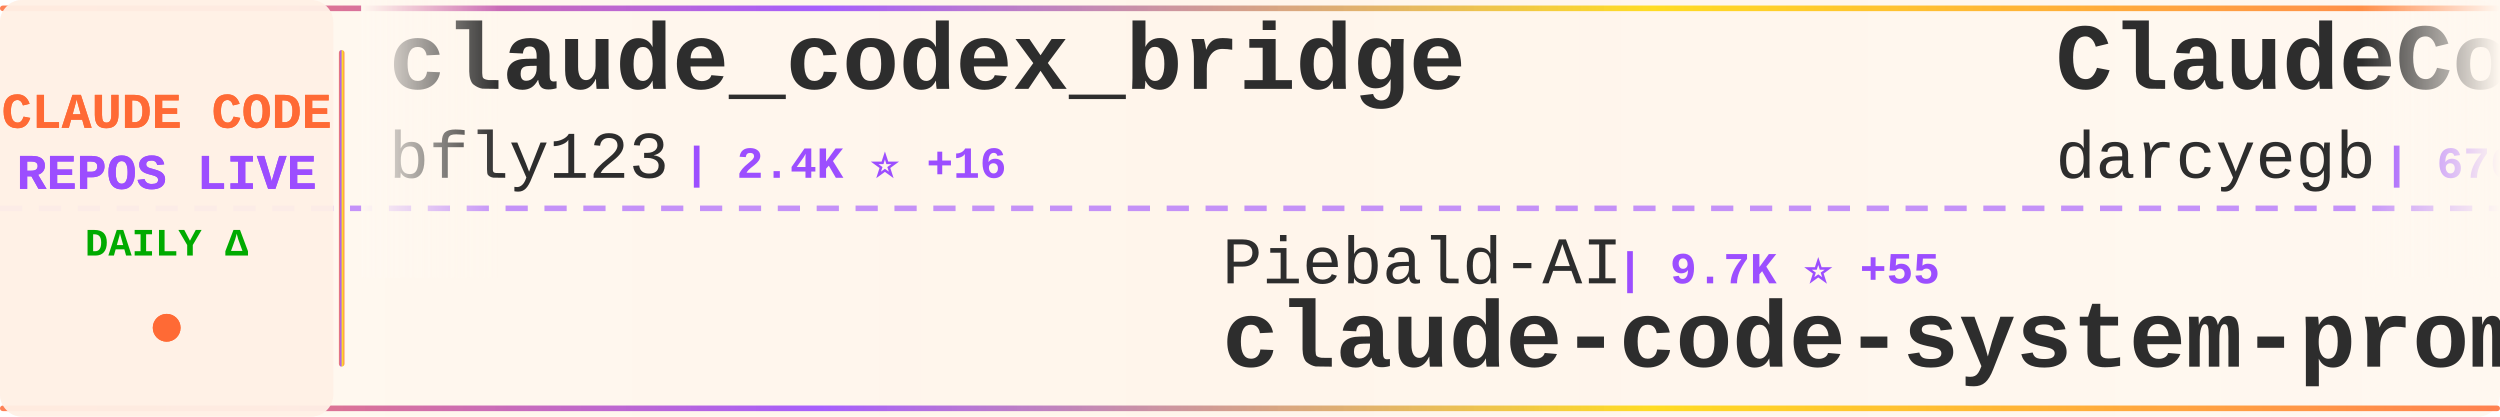
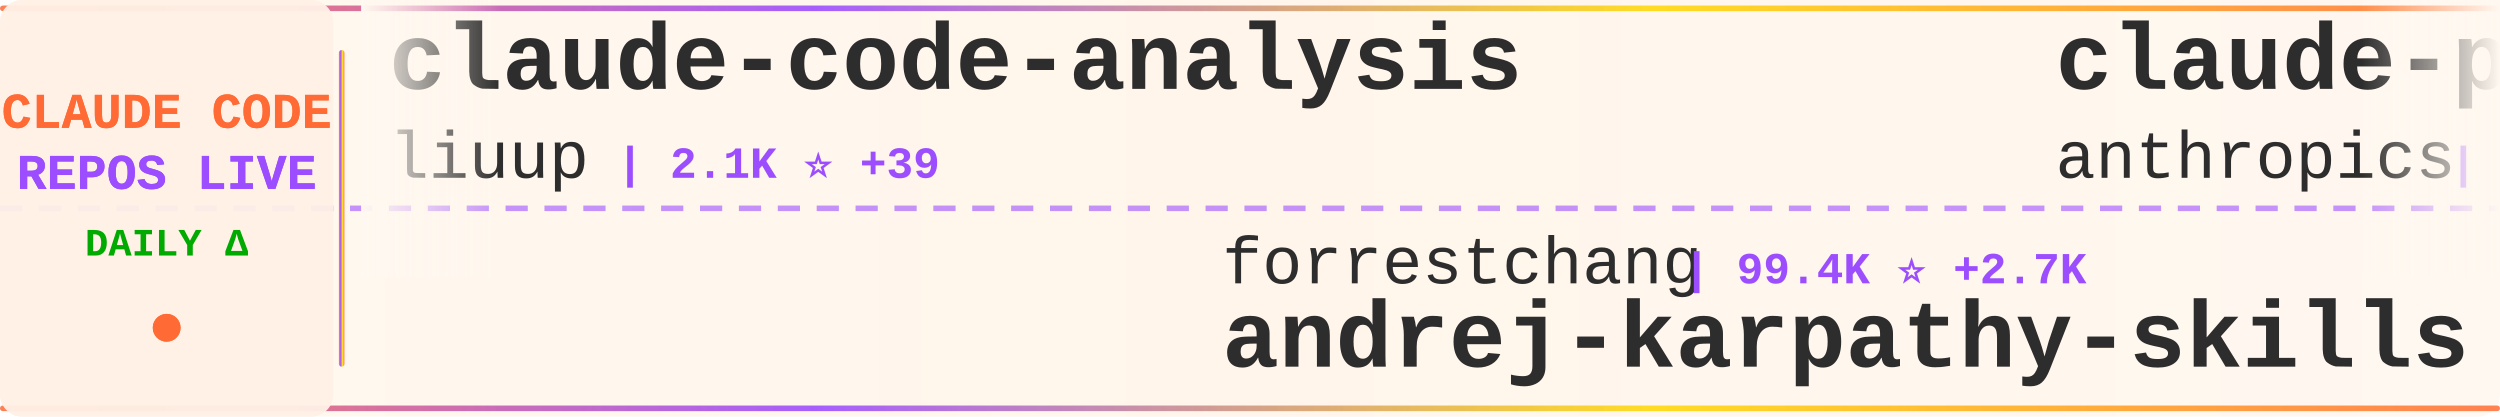
<svg xmlns="http://www.w3.org/2000/svg" width="900" height="150">
  <defs>
    <linearGradient id="tickerBg" x1="0%" y1="0%" x2="100%" y2="0%">
      <stop offset="0%" style="stop-color:#fff8f0;stop-opacity:0.98" />
      <stop offset="50%" style="stop-color:#fff5eb;stop-opacity:1" />
      <stop offset="100%" style="stop-color:#fff8f0;stop-opacity:0.98" />
    </linearGradient>
    <linearGradient id="borderGrad" x1="0%" y1="0%" x2="100%" y2="0%">
      <stop offset="0%" style="stop-color:#FF6B35;stop-opacity:0.85">
        <animate attributeName="stop-opacity" values="0.85;1;0.85" dur="2s" repeatCount="indefinite" />
      </stop>
      <stop offset="33%" style="stop-color:#9C4EFF;stop-opacity:0.9">
        <animate attributeName="stop-opacity" values="0.9;1;0.9" dur="2.2s" repeatCount="indefinite" />
      </stop>
      <stop offset="66%" style="stop-color:#FFD700;stop-opacity:0.85">
        <animate attributeName="stop-opacity" values="0.85;1;0.85" dur="1.8s" repeatCount="indefinite" />
      </stop>
      <stop offset="100%" style="stop-color:#FF6B35;stop-opacity:0.85">
        <animate attributeName="stop-opacity" values="0.85;1;0.85" dur="2s" repeatCount="indefinite" />
      </stop>
    </linearGradient>
    <filter id="textGlow">
      <feGaussianBlur stdDeviation="0.15" result="coloredBlur" />
      <feMerge>
        <feMergeNode in="coloredBlur" />
        <feMergeNode in="SourceGraphic" />
      </feMerge>
    </filter>
    <filter id="metricGlow">
      <feGaussianBlur stdDeviation="0.2" result="coloredBlur" />
      <feMerge>
        <feMergeNode in="coloredBlur" />
        <feMergeNode in="SourceGraphic" />
      </feMerge>
    </filter>
    <linearGradient id="leftFade" x1="0%" y1="0%" x2="100%" y2="0%">
      <stop offset="0%" style="stop-color:#fff8f0;stop-opacity:1" />
      <stop offset="100%" style="stop-color:#fff8f0;stop-opacity:0" />
    </linearGradient>
    <linearGradient id="rightFade" x1="0%" y1="0%" x2="100%" y2="0%">
      <stop offset="0%" style="stop-color:#fff8f0;stop-opacity:0" />
      <stop offset="100%" style="stop-color:#fff8f0;stop-opacity:1" />
    </linearGradient>
  </defs>
  <rect width="900" height="150" fill="url(#tickerBg)" rx="8" />
  <rect x="0" y="2" width="900" height="2" fill="url(#borderGrad)" rx="1" />
  <rect x="0" y="146" width="900" height="2" fill="url(#borderGrad)" rx="1" />
  <line x1="0" y1="75" x2="900" y2="75" stroke="#9C4EFF" stroke-width="2" stroke-dasharray="8 6" opacity="0.6" />
  <rect x="0" y="0" width="120" height="150" fill="#fff0e6" opacity="0.95" rx="8" />
  <text x="60" y="46" font-family="'Courier New', monospace" font-size="18" font-weight="bold" fill="#FF6B35" text-anchor="middle" filter="url(#textGlow)">
    CLAUDE CODE
  </text>
  <text x="60" y="68" font-family="'Courier New', monospace" font-size="18" font-weight="bold" fill="#9C4EFF" text-anchor="middle" filter="url(#textGlow)">
    REPOS LIVE
  </text>
  <text x="60" y="92" font-family="'Courier New', monospace" font-size="14" font-weight="bold" fill="#00aa00" text-anchor="middle">
    DAILY Δ
  </text>
  <circle cx="60" cy="118" r="5" fill="#FF6B35" filter="url(#metricGlow)">
    <animate attributeName="r" values="4;6;4" dur="1.5s" repeatCount="indefinite" />
    <animate attributeName="opacity" values="0.6;1;0.6" dur="1.5s" repeatCount="indefinite" />
  </circle>
  <rect x="122" y="18" width="2" height="114" fill="url(#borderGrad)" rx="1" />
  <clipPath id="tickerClip">
    <rect x="130" y="0" width="770" height="150" />
  </clipPath>
  <g clip-path="url(#tickerClip)">
    <g id="tickerItems">
      <animateTransform attributeName="transform" attributeType="XML" type="translate" from="0 0" to="-3000 0" dur="54s" repeatCount="indefinite" />
      <g transform="translate(0, 0)">
-         <text x="140" y="32" font-family="'Courier New', monospace" font-size="34" font-weight="bold" fill="#2d2d2d">claude_codex_bridge</text>
-         <text x="140" y="64" font-family="'Courier New', monospace" font-size="24" font-weight="normal" fill="#2d2d2d" opacity="1.0">bfly123</text>
-         <text x="246" y="64" font-family="'Courier New', monospace" font-size="16" font-weight="bold" fill="#9C4EFF"> | 2.4K ⭐ +16</text>
+         <text x="140" y="32" font-family="'Courier New', monospace" font-size="34" font-weight="bold" fill="#2d2d2d">claude-code-analysis</text>
+         <text x="140" y="64" font-family="'Courier New', monospace" font-size="24" font-weight="normal" fill="#2d2d2d" opacity="1.0">liuup</text>
+         <text x="222" y="64" font-family="'Courier New', monospace" font-size="16" font-weight="bold" fill="#9C4EFF"> | 2.1K ⭐ +39</text>
      </g>
      <g transform="translate(300, 0)">
-         <text x="140" y="102" font-family="'Courier New', monospace" font-size="24" font-weight="normal" fill="#2d2d2d" opacity="1.0">Piebald-AI</text>
-         <text x="282" y="102" font-family="'Courier New', monospace" font-size="16" font-weight="bold" fill="#9C4EFF"> | 9.7K ⭐ +55</text>
-         <text x="140" y="132" font-family="'Courier New', monospace" font-size="34" font-weight="bold" fill="#2d2d2d">claude-code-system-promp...</text>
+         <text x="140" y="102" font-family="'Courier New', monospace" font-size="24" font-weight="normal" fill="#2d2d2d" opacity="1.0">forrestchang</text>
+         <text x="306" y="102" font-family="'Courier New', monospace" font-size="16" font-weight="bold" fill="#9C4EFF"> | 99.4K ⭐ +2.7K</text>
+         <text x="140" y="132" font-family="'Courier New', monospace" font-size="34" font-weight="bold" fill="#2d2d2d">andrej-karpathy-skills</text>
      </g>
      <g transform="translate(600, 0)">
-         <text x="140" y="32" font-family="'Courier New', monospace" font-size="34" font-weight="bold" fill="#2d2d2d">ClaudeCodeAgents</text>
-         <text x="140" y="64" font-family="'Courier New', monospace" font-size="24" font-weight="normal" fill="#2d2d2d" opacity="1.0">darcyegb</text>
-         <text x="258" y="64" font-family="'Courier New', monospace" font-size="16" font-weight="bold" fill="#9C4EFF"> | 676 ⭐</text>
+         <text x="140" y="32" font-family="'Courier New', monospace" font-size="34" font-weight="bold" fill="#2d2d2d">claude-plugins-official</text>
+         <text x="140" y="64" font-family="'Courier New', monospace" font-size="24" font-weight="normal" fill="#2d2d2d" opacity="1.0">anthropics</text>
+         <text x="282" y="64" font-family="'Courier New', monospace" font-size="16" font-weight="bold" fill="#9C4EFF"> | 18.2K ⭐ +102</text>
      </g>
      <g transform="translate(900, 0)">
-         <text x="140" y="102" font-family="'Courier New', monospace" font-size="24" font-weight="normal" fill="#2d2d2d" opacity="1.0">diet103</text>
-         <text x="246" y="102" font-family="'Courier New', monospace" font-size="16" font-weight="bold" fill="#9C4EFF"> | 9.6K ⭐ +7</text>
-         <text x="140" y="132" font-family="'Courier New', monospace" font-size="34" font-weight="bold" fill="#2d2d2d">claude-code-infrastructu...</text>
+         <text x="140" y="102" font-family="'Courier New', monospace" font-size="24" font-weight="normal" fill="#2d2d2d" opacity="1.0">snarktank</text>
+         <text x="270" y="102" font-family="'Courier New', monospace" font-size="16" font-weight="bold" fill="#9C4EFF"> | 18.2K ⭐ +110</text>
+         <text x="140" y="132" font-family="'Courier New', monospace" font-size="34" font-weight="bold" fill="#2d2d2d">ralph</text>
      </g>
      <g transform="translate(1200, 0)">
-         <text x="140" y="32" font-family="'Courier New', monospace" font-size="34" font-weight="bold" fill="#2d2d2d">sc-claude-code-files</text>
-         <text x="140" y="64" font-family="'Courier New', monospace" font-size="24" font-weight="normal" fill="#2d2d2d" opacity="1.0">https-deeplearning-ai</text>
-         <text x="414" y="64" font-family="'Courier New', monospace" font-size="16" font-weight="bold" fill="#9C4EFF"> | 498 ⭐ +1</text>
+         <text x="140" y="32" font-family="'Courier New', monospace" font-size="34" font-weight="bold" fill="#2d2d2d">claude-code-source-code</text>
+         <text x="140" y="64" font-family="'Courier New', monospace" font-size="24" font-weight="normal" fill="#2d2d2d" opacity="1.0">777genius</text>
+         <text x="270" y="64" font-family="'Courier New', monospace" font-size="16" font-weight="bold" fill="#9C4EFF"> | 901 ⭐</text>
      </g>
      <g transform="translate(1500, 0)">
-         <text x="140" y="102" font-family="'Courier New', monospace" font-size="24" font-weight="normal" fill="#2d2d2d" opacity="1.0">snarktank</text>
-         <text x="270" y="102" font-family="'Courier New', monospace" font-size="16" font-weight="bold" fill="#9C4EFF"> | 18.2K ⭐ +109</text>
-         <text x="140" y="132" font-family="'Courier New', monospace" font-size="34" font-weight="bold" fill="#2d2d2d">ralph</text>
+         <text x="140" y="102" font-family="'Courier New', monospace" font-size="24" font-weight="normal" fill="#2d2d2d" opacity="1.0">OneRedOak</text>
+         <text x="270" y="102" font-family="'Courier New', monospace" font-size="16" font-weight="bold" fill="#9C4EFF"> | 3.8K ⭐</text>
+         <text x="140" y="132" font-family="'Courier New', monospace" font-size="34" font-weight="bold" fill="#2d2d2d">claude-code-workflows</text>
      </g>
      <g transform="translate(1800, 0)">
-         <text x="140" y="32" font-family="'Courier New', monospace" font-size="34" font-weight="bold" fill="#2d2d2d">everything-claude-code</text>
-         <text x="140" y="64" font-family="'Courier New', monospace" font-size="24" font-weight="normal" fill="#2d2d2d" opacity="1.0">affaan-m</text>
-         <text x="258" y="64" font-family="'Courier New', monospace" font-size="16" font-weight="bold" fill="#9C4EFF"> | 170.1K ⭐ +910</text>
+         <text x="140" y="32" font-family="'Courier New', monospace" font-size="34" font-weight="bold" fill="#2d2d2d">awesome-claude-code-tool...</text>
+         <text x="140" y="64" font-family="'Courier New', monospace" font-size="24" font-weight="normal" fill="#2d2d2d" opacity="1.0">rohitg00</text>
+         <text x="258" y="64" font-family="'Courier New', monospace" font-size="16" font-weight="bold" fill="#9C4EFF"> | 1.5K ⭐ +18</text>
      </g>
      <g transform="translate(2100, 0)">
-         <text x="140" y="102" font-family="'Courier New', monospace" font-size="24" font-weight="normal" fill="#2d2d2d" opacity="1.0">router-for-me</text>
-         <text x="318" y="102" font-family="'Courier New', monospace" font-size="16" font-weight="bold" fill="#9C4EFF"> | 29.8K ⭐ +298</text>
-         <text x="140" y="132" font-family="'Courier New', monospace" font-size="34" font-weight="bold" fill="#2d2d2d">CLIProxyAPI</text>
+         <text x="140" y="102" font-family="'Courier New', monospace" font-size="24" font-weight="normal" fill="#2d2d2d" opacity="1.0">pedrohcgs</text>
+         <text x="270" y="102" font-family="'Courier New', monospace" font-size="16" font-weight="bold" fill="#9C4EFF"> | 1.0K ⭐ +6</text>
+         <text x="140" y="132" font-family="'Courier New', monospace" font-size="34" font-weight="bold" fill="#2d2d2d">claude-code-my-workflow</text>
      </g>
      <g transform="translate(2400, 0)">
-         <text x="140" y="32" font-family="'Courier New', monospace" font-size="34" font-weight="bold" fill="#2d2d2d">oh-my-claudecode</text>
-         <text x="140" y="64" font-family="'Courier New', monospace" font-size="24" font-weight="normal" fill="#2d2d2d" opacity="1.0">Yeachan-Heo</text>
-         <text x="294" y="64" font-family="'Courier New', monospace" font-size="16" font-weight="bold" fill="#9C4EFF"> | 31.9K ⭐ +188</text>
+         <text x="140" y="32" font-family="'Courier New', monospace" font-size="34" font-weight="bold" fill="#2d2d2d">claude-code-from-scratch</text>
+         <text x="140" y="64" font-family="'Courier New', monospace" font-size="24" font-weight="normal" fill="#2d2d2d" opacity="1.0">Windy3f3f3f3f</text>
+         <text x="318" y="64" font-family="'Courier New', monospace" font-size="16" font-weight="bold" fill="#9C4EFF"> | 1.0K ⭐ +9</text>
      </g>
      <g transform="translate(2700, 0)">
-         <text x="140" y="102" font-family="'Courier New', monospace" font-size="24" font-weight="normal" fill="#2d2d2d" opacity="1.0">pedrohcgs</text>
-         <text x="270" y="102" font-family="'Courier New', monospace" font-size="16" font-weight="bold" fill="#9C4EFF"> | 1.0K ⭐ +4</text>
-         <text x="140" y="132" font-family="'Courier New', monospace" font-size="34" font-weight="bold" fill="#2d2d2d">claude-code-my-workflow</text>
+         <text x="140" y="102" font-family="'Courier New', monospace" font-size="24" font-weight="normal" fill="#2d2d2d" opacity="1.0">hangsman</text>
+         <text x="258" y="102" font-family="'Courier New', monospace" font-size="16" font-weight="bold" fill="#9C4EFF"> | 763 ⭐</text>
+         <text x="140" y="132" font-family="'Courier New', monospace" font-size="34" font-weight="bold" fill="#2d2d2d">claude-code-source</text>
      </g>
      <g transform="translate(3000, 0)">
-         <text x="140" y="32" font-family="'Courier New', monospace" font-size="34" font-weight="bold" fill="#2d2d2d">claude_codex_bridge</text>
-         <text x="140" y="64" font-family="'Courier New', monospace" font-size="24" font-weight="normal" fill="#2d2d2d" opacity="1.0">bfly123</text>
-         <text x="246" y="64" font-family="'Courier New', monospace" font-size="16" font-weight="bold" fill="#9C4EFF"> | 2.4K ⭐ +16</text>
+         <text x="140" y="32" font-family="'Courier New', monospace" font-size="34" font-weight="bold" fill="#2d2d2d">claude-code-analysis</text>
+         <text x="140" y="64" font-family="'Courier New', monospace" font-size="24" font-weight="normal" fill="#2d2d2d" opacity="1.0">liuup</text>
+         <text x="222" y="64" font-family="'Courier New', monospace" font-size="16" font-weight="bold" fill="#9C4EFF"> | 2.1K ⭐ +39</text>
      </g>
      <g transform="translate(3300, 0)">
-         <text x="140" y="102" font-family="'Courier New', monospace" font-size="24" font-weight="normal" fill="#2d2d2d" opacity="1.0">Piebald-AI</text>
-         <text x="282" y="102" font-family="'Courier New', monospace" font-size="16" font-weight="bold" fill="#9C4EFF"> | 9.7K ⭐ +55</text>
-         <text x="140" y="132" font-family="'Courier New', monospace" font-size="34" font-weight="bold" fill="#2d2d2d">claude-code-system-promp...</text>
+         <text x="140" y="102" font-family="'Courier New', monospace" font-size="24" font-weight="normal" fill="#2d2d2d" opacity="1.0">forrestchang</text>
+         <text x="306" y="102" font-family="'Courier New', monospace" font-size="16" font-weight="bold" fill="#9C4EFF"> | 99.4K ⭐ +2.7K</text>
+         <text x="140" y="132" font-family="'Courier New', monospace" font-size="34" font-weight="bold" fill="#2d2d2d">andrej-karpathy-skills</text>
      </g>
      <g transform="translate(3600, 0)">
-         <text x="140" y="32" font-family="'Courier New', monospace" font-size="34" font-weight="bold" fill="#2d2d2d">ClaudeCodeAgents</text>
-         <text x="140" y="64" font-family="'Courier New', monospace" font-size="24" font-weight="normal" fill="#2d2d2d" opacity="1.0">darcyegb</text>
-         <text x="258" y="64" font-family="'Courier New', monospace" font-size="16" font-weight="bold" fill="#9C4EFF"> | 676 ⭐</text>
+         <text x="140" y="32" font-family="'Courier New', monospace" font-size="34" font-weight="bold" fill="#2d2d2d">claude-plugins-official</text>
+         <text x="140" y="64" font-family="'Courier New', monospace" font-size="24" font-weight="normal" fill="#2d2d2d" opacity="1.0">anthropics</text>
+         <text x="282" y="64" font-family="'Courier New', monospace" font-size="16" font-weight="bold" fill="#9C4EFF"> | 18.2K ⭐ +102</text>
      </g>
      <g transform="translate(3900, 0)">
-         <text x="140" y="102" font-family="'Courier New', monospace" font-size="24" font-weight="normal" fill="#2d2d2d" opacity="1.0">diet103</text>
-         <text x="246" y="102" font-family="'Courier New', monospace" font-size="16" font-weight="bold" fill="#9C4EFF"> | 9.6K ⭐ +7</text>
-         <text x="140" y="132" font-family="'Courier New', monospace" font-size="34" font-weight="bold" fill="#2d2d2d">claude-code-infrastructu...</text>
+         <text x="140" y="102" font-family="'Courier New', monospace" font-size="24" font-weight="normal" fill="#2d2d2d" opacity="1.0">snarktank</text>
+         <text x="270" y="102" font-family="'Courier New', monospace" font-size="16" font-weight="bold" fill="#9C4EFF"> | 18.2K ⭐ +110</text>
+         <text x="140" y="132" font-family="'Courier New', monospace" font-size="34" font-weight="bold" fill="#2d2d2d">ralph</text>
      </g>
    </g>
  </g>
  <rect x="130" y="0" width="50" height="100" fill="url(#leftFade)" />
  <rect x="850" y="0" width="50" height="100" fill="url(#rightFade)" />
</svg>
